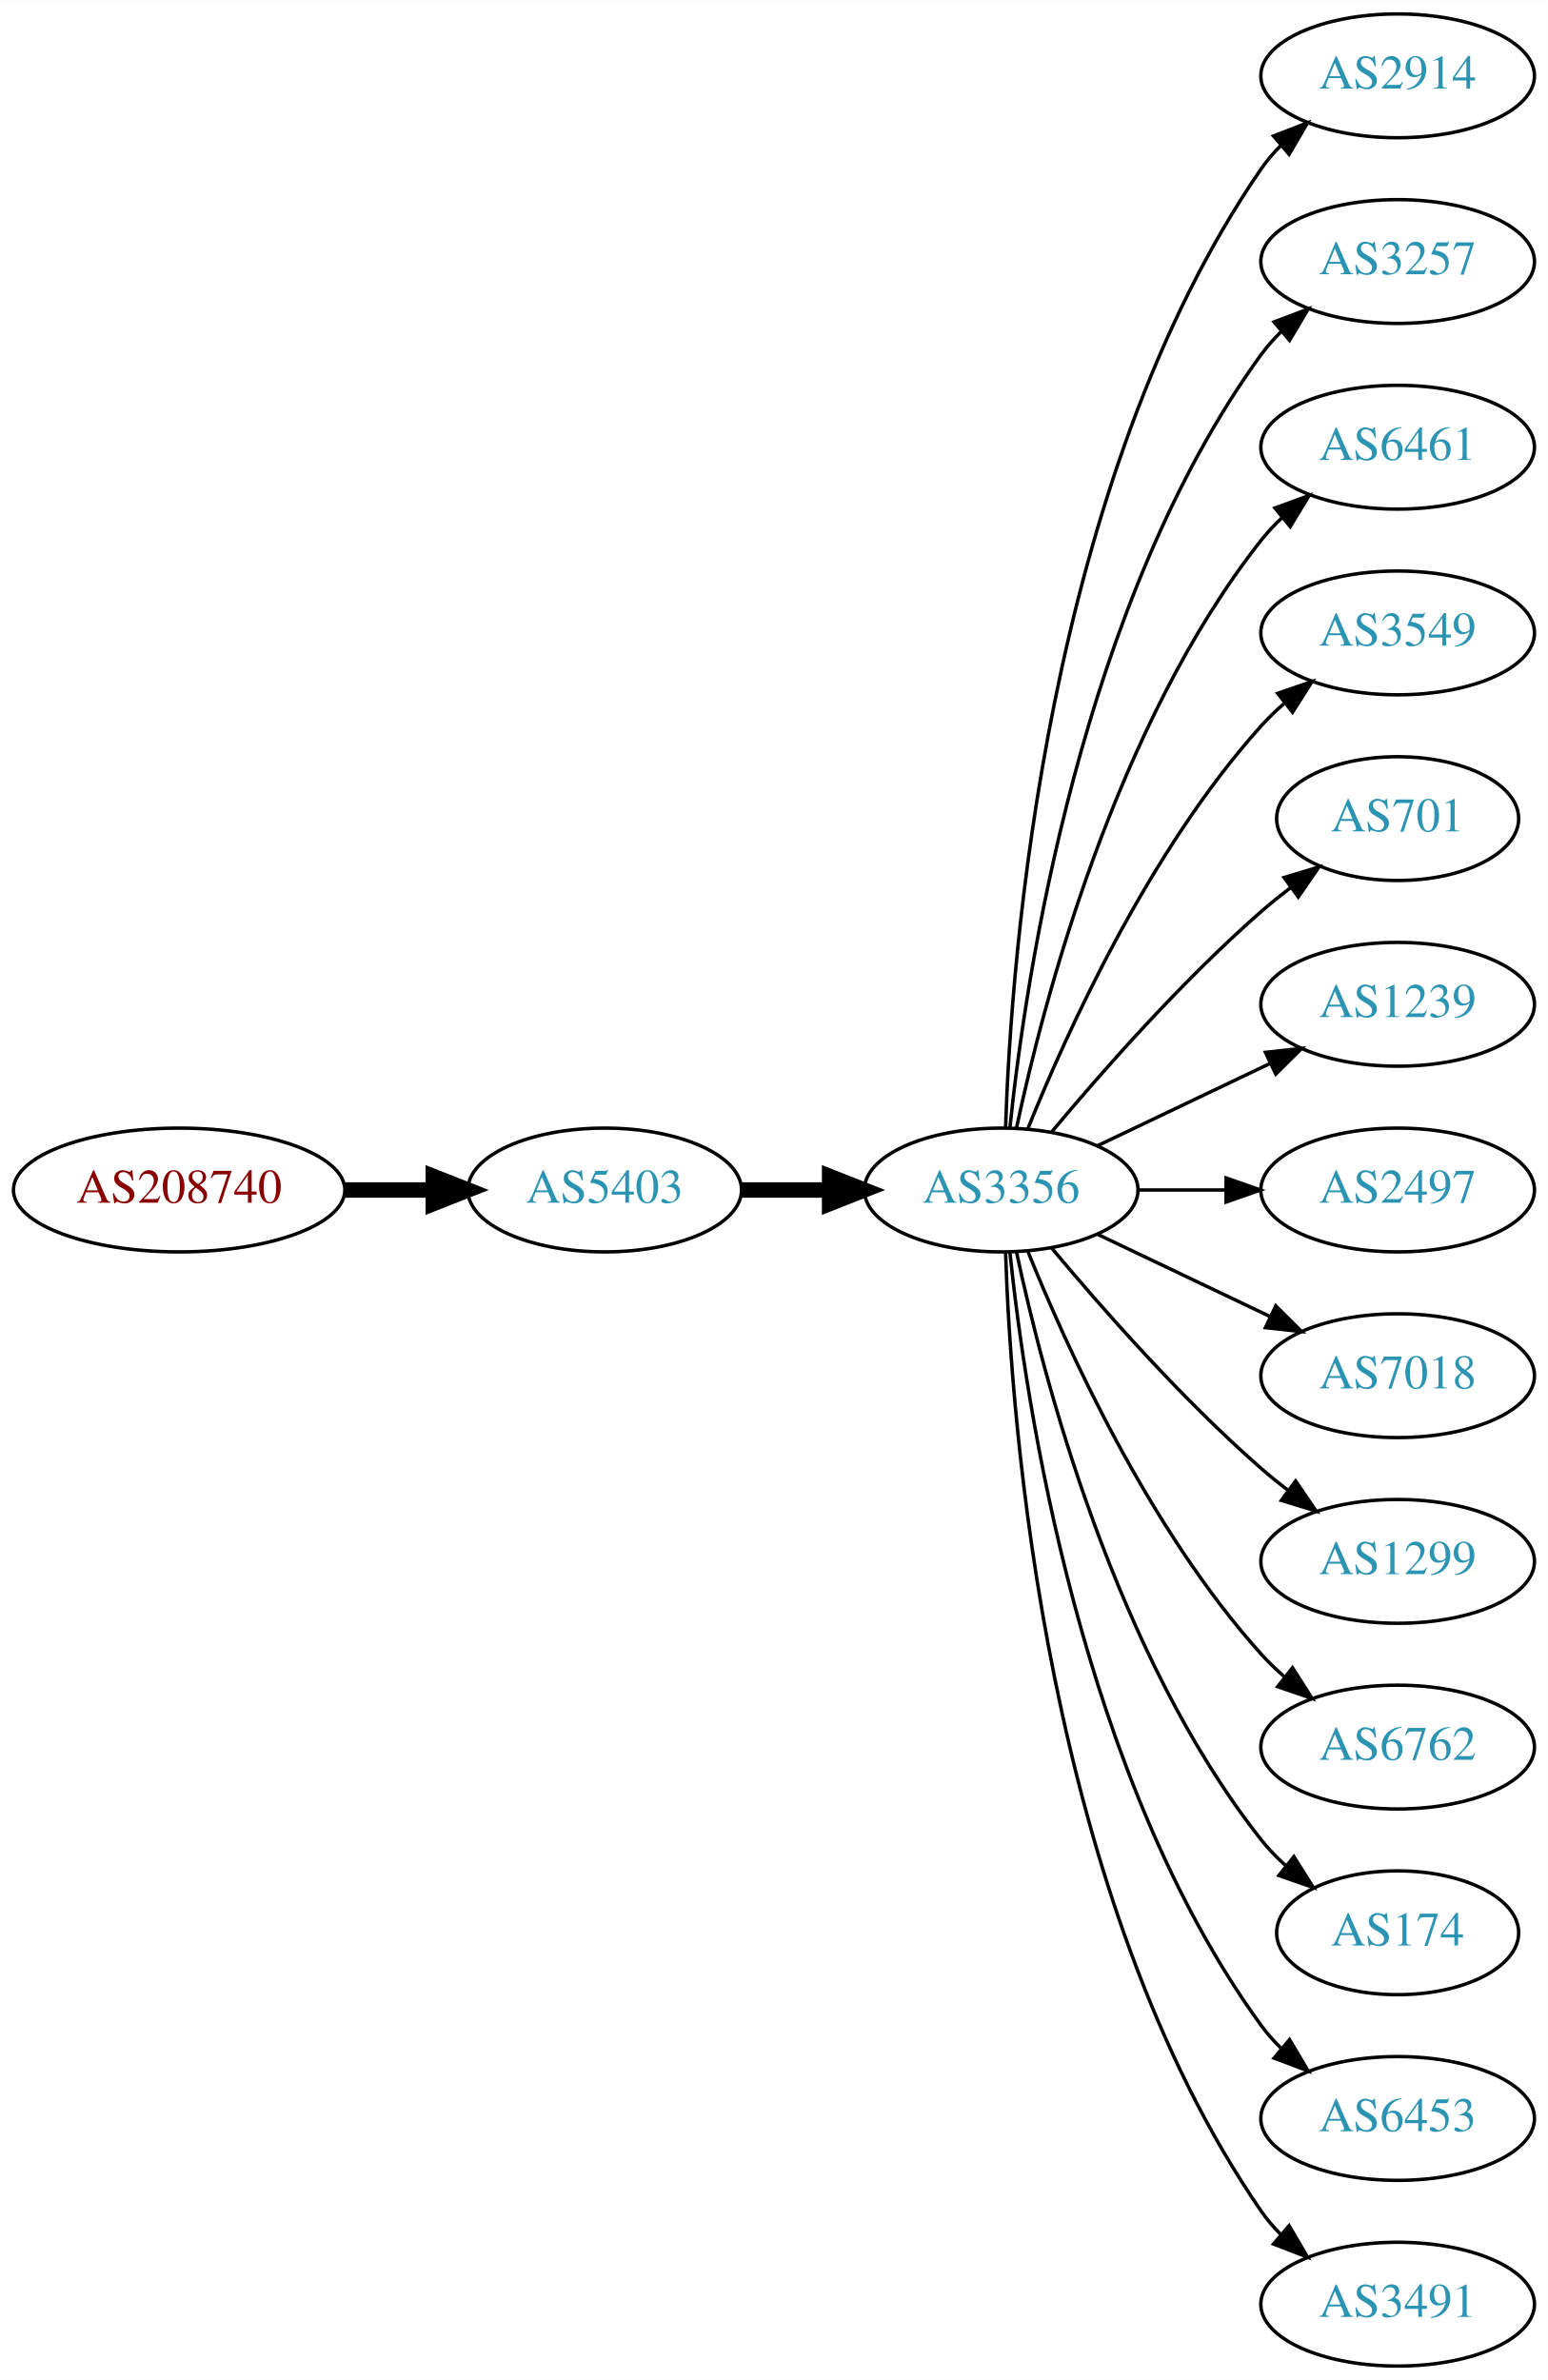
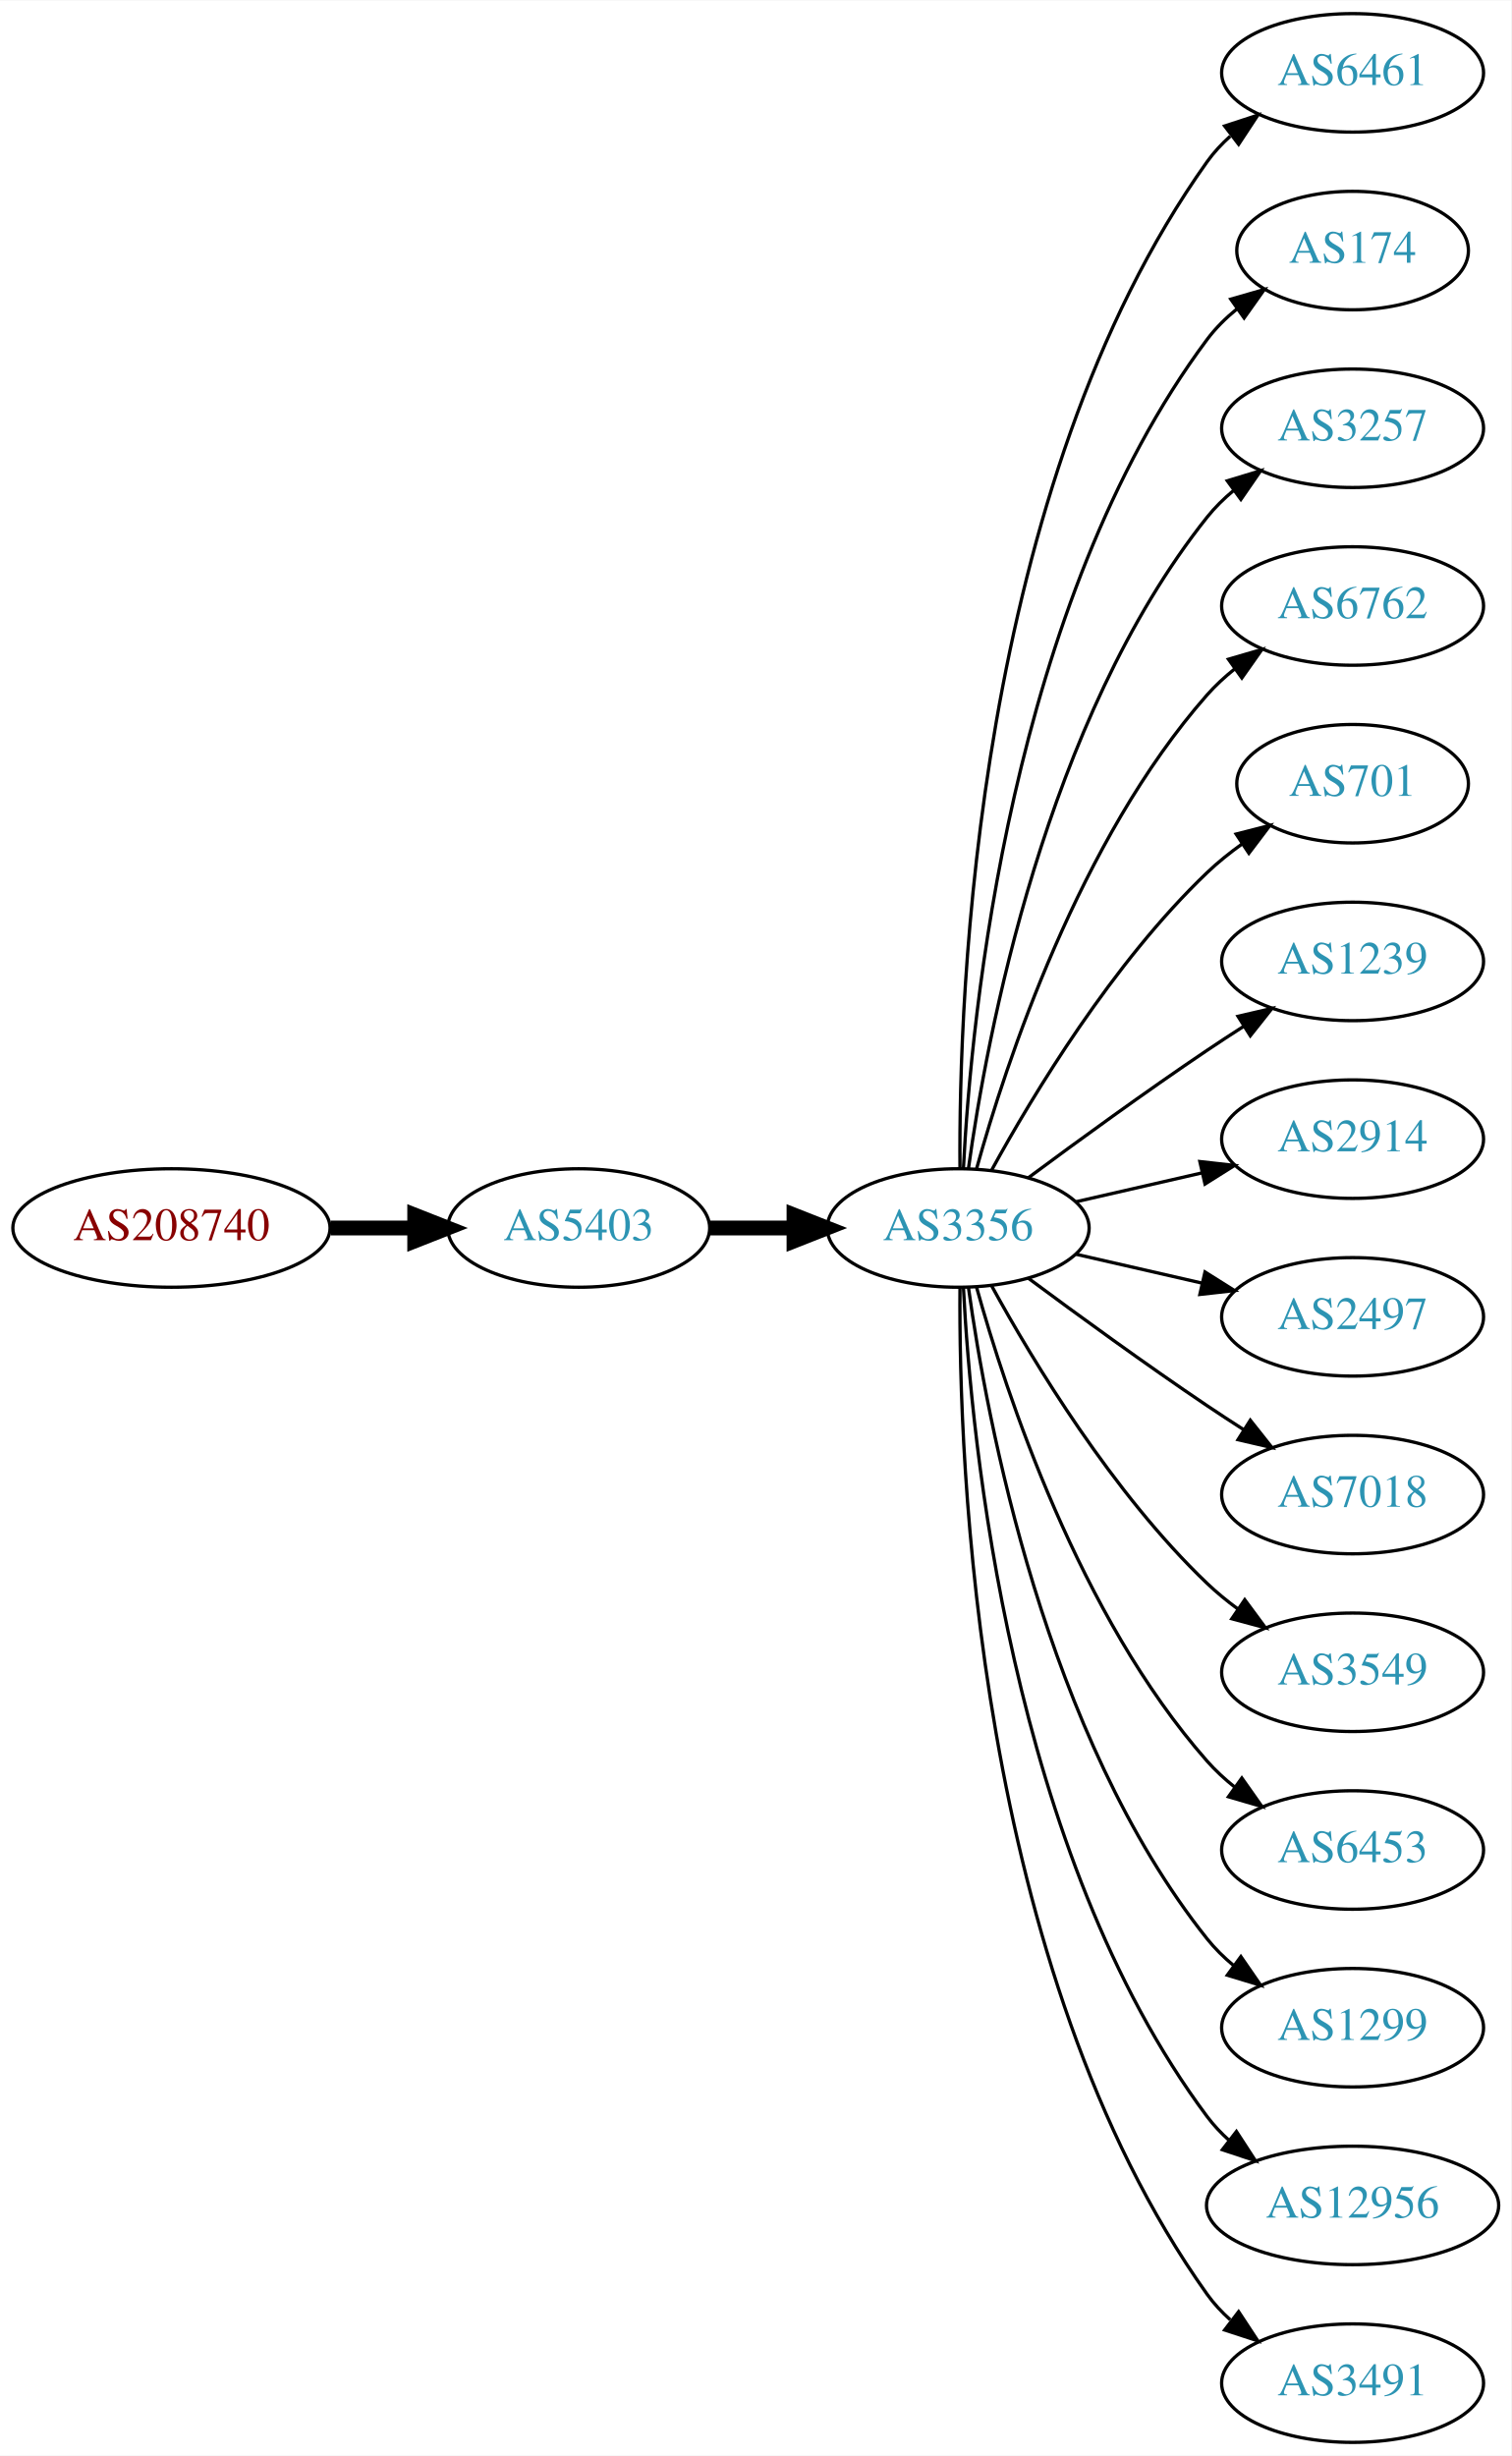
- <svg xmlns="http://www.w3.org/2000/svg" xmlns:xlink="http://www.w3.org/1999/xlink" width="450pt" height="692pt" viewBox="0.00 0.00 450.07 692.00">
-   <g id="graph0" class="graph" transform="scale(1 1) rotate(0) translate(4 688)">
-     <polygon fill="white" stroke="none" points="-4,4 -4,-688 446.07,-688 446.07,4 -4,4" />
+ <svg xmlns="http://www.w3.org/2000/svg" xmlns:xlink="http://www.w3.org/1999/xlink" width="459pt" height="746pt" viewBox="0.00 0.00 459.17 746.00">
+   <g id="graph0" class="graph" transform="scale(1 1) rotate(0) translate(4 742)">
+     <polygon fill="white" stroke="none" points="-4,4 -4,-742 455.17,-742 455.17,4 -4,4" />
    <g id="node1" class="node">
      <g id="a_node1">
        <a xlink:href="/asn/208740" xlink:title="AS208740 ~ AT-BMEIA [AT]">
-           <ellipse fill="#ffffff" stroke="black" cx="48.096" cy="-342" rx="48.192" ry="18" />
-           <text text-anchor="middle" x="48.096" y="-338.3" font-family="Times,serif" font-size="14.00" fill="#880000">AS208740</text>
+           <ellipse fill="#ffffff" stroke="black" cx="48.096" cy="-369" rx="48.192" ry="18" />
+           <text text-anchor="middle" x="48.096" y="-365.3" font-family="Times,serif" font-size="14.00" fill="#880000">AS208740</text>
        </a>
      </g>
    </g>
    <g id="node2" class="node">
      <g id="a_node2">
        <a xlink:href="/asn/5403" xlink:title="AS5403 ~ AS5403 [AT]">
-           <ellipse fill="#ffffff" stroke="black" cx="171.838" cy="-342" rx="39.794" ry="18" />
-           <text text-anchor="middle" x="171.838" y="-338.3" font-family="Times,serif" font-size="14.00" fill="#2c94b3">AS5403</text>
+           <ellipse fill="#ffffff" stroke="black" cx="171.838" cy="-369" rx="39.794" ry="18" />
+           <text text-anchor="middle" x="171.838" y="-365.3" font-family="Times,serif" font-size="14.00" fill="#2c94b3">AS5403</text>
        </a>
      </g>
    </g>
    <g id="edge1" class="edge">
-       <path fill="none" stroke="black" stroke-width="4.5" d="M96.513,-342C104.867,-342 113.577,-342 121.969,-342" />
-       <polygon fill="black" stroke="black" stroke-width="4.5" points="122.004,-345.938 132.004,-342 122.004,-338.063 122.004,-345.938" />
+       <path fill="none" stroke="black" stroke-width="4.5" d="M96.513,-369C104.867,-369 113.577,-369 121.969,-369" />
+       <polygon fill="black" stroke="black" stroke-width="4.5" points="122.004,-372.938 132.004,-369 122.004,-365.063 122.004,-372.938" />
    </g>
    <g id="node3" class="node">
      <g id="a_node3">
        <a xlink:href="/asn/3356" xlink:title="AS3356 ~ Level 3 Parent, LLC [US]">
-           <ellipse fill="#ffffff" stroke="black" cx="287.131" cy="-342" rx="39.794" ry="18" />
-           <text text-anchor="middle" x="287.131" y="-338.3" font-family="Times,serif" font-size="14.00" fill="#2c94b3">AS3356</text>
+           <ellipse fill="#ffffff" stroke="black" cx="287.131" cy="-369" rx="39.794" ry="18" />
+           <text text-anchor="middle" x="287.131" y="-365.3" font-family="Times,serif" font-size="14.00" fill="#2c94b3">AS3356</text>
        </a>
      </g>
    </g>
    <g id="edge2" class="edge">
-       <path fill="none" stroke="black" stroke-width="4.5" d="M211.51,-342C219.713,-342 228.477,-342 237.009,-342" />
-       <polygon fill="black" stroke="black" stroke-width="4.5" points="237.248,-345.938 247.248,-342 237.248,-338.063 237.248,-345.938" />
+       <path fill="none" stroke="black" stroke-width="4.5" d="M211.51,-369C219.713,-369 228.477,-369 237.009,-369" />
+       <polygon fill="black" stroke="black" stroke-width="4.5" points="237.248,-372.938 247.248,-369 237.248,-365.063 237.248,-372.938" />
    </g>
    <g id="node4" class="node">
      <g id="a_node4">
-         <a xlink:href="/asn/2914" xlink:title="AS2914 ~ NTT America, Inc. [US]">
-           <ellipse fill="#ffffff" stroke="black" cx="402.424" cy="-666" rx="39.794" ry="18" />
-           <text text-anchor="middle" x="402.424" y="-662.3" font-family="Times,serif" font-size="14.00" fill="#2c94b3">AS2914</text>
+         <a xlink:href="/asn/6461" xlink:title="AS6461 ~ Zayo Bandwidth [US]">
+           <ellipse fill="#ffffff" stroke="black" cx="406.973" cy="-720" rx="39.794" ry="18" />
+           <text text-anchor="middle" x="406.973" y="-716.3" font-family="Times,serif" font-size="14.00" fill="#2c94b3">AS6461</text>
        </a>
      </g>
    </g>
    <g id="edge3" class="edge">
-       <path fill="none" stroke="black" d="M288.411,-360.161C290.009,-409.461 300.158,-548.175 362.777,-639 364.432,-641.401 366.375,-643.656 368.494,-645.76" />
-       <polygon fill="black" stroke="black" points="366.325,-648.51 376.21,-652.322 370.859,-643.177 366.325,-648.51" />
+       <path fill="none" stroke="black" d="M287.68,-387.063C287.26,-439.503 292.414,-594.293 362.777,-693 364.779,-695.809 367.174,-698.388 369.795,-700.743" />
+       <polygon fill="black" stroke="black" points="368.099,-703.852 378.171,-707.139 372.348,-698.288 368.099,-703.852" />
    </g>
    <g id="node5" class="node">
      <g id="a_node5">
-         <a xlink:href="/asn/3257" xlink:title="AS3257 ~ GTT [DE]">
-           <ellipse fill="#ffffff" stroke="black" cx="402.424" cy="-612" rx="39.794" ry="18" />
-           <text text-anchor="middle" x="402.424" y="-608.3" font-family="Times,serif" font-size="14.00" fill="#2c94b3">AS3257</text>
+         <a xlink:href="/asn/174" xlink:title="AS174 ~ Cogent Communications [US]">
+           <ellipse fill="#ffffff" stroke="black" cx="406.973" cy="-666" rx="35.194" ry="18" />
+           <text text-anchor="middle" x="406.973" y="-662.3" font-family="Times,serif" font-size="14.00" fill="#2c94b3">AS174</text>
        </a>
      </g>
    </g>
    <g id="edge4" class="edge">
-       <path fill="none" stroke="black" d="M289.688,-360.256C294.158,-403.303 310.291,-512.94 362.777,-585 364.494,-587.357 366.481,-589.581 368.631,-591.663" />
-       <polygon fill="black" stroke="black" points="366.494,-594.439 376.405,-598.183 370.992,-589.075 366.494,-594.439" />
+       <path fill="none" stroke="black" d="M288.723,-387.023C291.099,-433.412 303.017,-558.893 362.777,-639 365.336,-642.429 368.469,-645.526 371.87,-648.295" />
+       <polygon fill="black" stroke="black" points="369.961,-651.232 380.143,-654.159 374.009,-645.521 369.961,-651.232" />
    </g>
    <g id="node6" class="node">
      <g id="a_node6">
-         <a xlink:href="/asn/6461" xlink:title="AS6461 ~ Zayo Bandwidth [US]">
-           <ellipse fill="#ffffff" stroke="black" cx="402.424" cy="-558" rx="39.794" ry="18" />
-           <text text-anchor="middle" x="402.424" y="-554.3" font-family="Times,serif" font-size="14.00" fill="#2c94b3">AS6461</text>
+         <a xlink:href="/asn/3257" xlink:title="AS3257 ~ GTT [DE]">
+           <ellipse fill="#ffffff" stroke="black" cx="406.973" cy="-612" rx="39.794" ry="18" />
+           <text text-anchor="middle" x="406.973" y="-608.3" font-family="Times,serif" font-size="14.00" fill="#2c94b3">AS3257</text>
        </a>
      </g>
    </g>
    <g id="edge5" class="edge">
-       <path fill="none" stroke="black" d="M291.621,-360.16C299.252,-396.03 320.244,-477.155 362.777,-531 364.585,-533.288 366.638,-535.462 368.832,-537.51" />
-       <polygon fill="black" stroke="black" points="366.743,-540.323 376.692,-543.966 371.186,-534.914 366.743,-540.323" />
+       <path fill="none" stroke="black" d="M290.27,-387.17C295.77,-426.974 313.596,-523.233 362.777,-585 365.119,-587.94 367.873,-590.649 370.839,-593.121" />
+       <polygon fill="black" stroke="black" points="368.904,-596.042 379.045,-599.11 373.031,-590.388 368.904,-596.042" />
    </g>
    <g id="node7" class="node">
      <g id="a_node7">
-         <a xlink:href="/asn/3549" xlink:title="AS3549 ~ Level 3 Parent, LLC [US]">
-           <ellipse fill="#ffffff" stroke="black" cx="402.424" cy="-504" rx="39.794" ry="18" />
-           <text text-anchor="middle" x="402.424" y="-500.3" font-family="Times,serif" font-size="14.00" fill="#2c94b3">AS3549</text>
+         <a xlink:href="/asn/6762" xlink:title="AS6762 ~ TELECOM ITALIA SPARKLE S.p.A. [IT]">
+           <ellipse fill="#ffffff" stroke="black" cx="406.973" cy="-558" rx="39.794" ry="18" />
+           <text text-anchor="middle" x="406.973" y="-554.3" font-family="Times,serif" font-size="14.00" fill="#2c94b3">AS6762</text>
        </a>
      </g>
    </g>
    <g id="edge6" class="edge">
-       <path fill="none" stroke="black" d="M294.879,-359.787C305.93,-387.243 329.983,-440.578 362.777,-477 364.78,-479.224 366.999,-481.363 369.331,-483.397" />
-       <polygon fill="black" stroke="black" points="367.529,-486.433 377.55,-489.873 371.862,-480.935 367.529,-486.433" />
+       <path fill="none" stroke="black" d="M292.704,-386.946C301.61,-418.995 323.894,-486.842 362.777,-531 365.261,-533.821 368.111,-536.449 371.137,-538.871" />
+       <polygon fill="black" stroke="black" points="369.254,-541.828 379.426,-544.791 373.322,-536.131 369.254,-541.828" />
    </g>
    <g id="node8" class="node">
      <g id="a_node8">
        <a xlink:href="/asn/701" xlink:title="AS701 ~ UUNET [US]">
-           <ellipse fill="#ffffff" stroke="black" cx="402.424" cy="-450" rx="35.194" ry="18" />
-           <text text-anchor="middle" x="402.424" y="-446.3" font-family="Times,serif" font-size="14.00" fill="#2c94b3">AS701</text>
+           <ellipse fill="#ffffff" stroke="black" cx="406.973" cy="-504" rx="35.194" ry="18" />
+           <text text-anchor="middle" x="406.973" y="-500.3" font-family="Times,serif" font-size="14.00" fill="#2c94b3">AS701</text>
        </a>
      </g>
    </g>
    <g id="edge7" class="edge">
-       <path fill="none" stroke="black" d="M301.761,-358.817C316.044,-375.929 339.59,-402.745 362.777,-423 365.447,-425.332 368.32,-427.648 371.25,-429.886" />
-       <polygon fill="black" stroke="black" points="369.401,-432.87 379.542,-435.939 373.528,-427.216 369.401,-432.87" />
+       <path fill="none" stroke="black" d="M297.372,-386.713C309.918,-409.561 334.095,-449.611 362.777,-477 366.031,-480.107 369.698,-483.046 373.485,-485.76" />
+       <polygon fill="black" stroke="black" points="371.587,-488.701 381.853,-491.322 375.462,-482.872 371.587,-488.701" />
    </g>
    <g id="node9" class="node">
      <g id="a_node9">
        <a xlink:href="/asn/1239" xlink:title="AS1239 ~ Sprint [US]">
-           <ellipse fill="#ffffff" stroke="black" cx="402.424" cy="-396" rx="39.794" ry="18" />
-           <text text-anchor="middle" x="402.424" y="-392.3" font-family="Times,serif" font-size="14.00" fill="#2c94b3">AS1239</text>
+           <ellipse fill="#ffffff" stroke="black" cx="406.973" cy="-450" rx="39.794" ry="18" />
+           <text text-anchor="middle" x="406.973" y="-446.3" font-family="Times,serif" font-size="14.00" fill="#2c94b3">AS1239</text>
        </a>
      </g>
    </g>
    <g id="edge8" class="edge">
-       <path fill="none" stroke="black" d="M315.267,-354.934C330.261,-362.081 349.082,-371.052 365.306,-378.785" />
-       <polygon fill="black" stroke="black" points="363.976,-382.028 374.509,-383.171 366.988,-375.709 363.976,-382.028" />
+       <path fill="none" stroke="black" d="M308.461,-384.277C323.324,-395.304 344.068,-410.407 362.777,-423 366.326,-425.389 370.077,-427.839 373.825,-430.242" />
+       <polygon fill="black" stroke="black" points="372.151,-433.325 382.474,-435.712 375.893,-427.409 372.151,-433.325" />
    </g>
    <g id="node10" class="node">
      <g id="a_node10">
-         <a xlink:href="/asn/2497" xlink:title="AS2497 ~ Internet Initiative Japan Inc. [JP]">
-           <ellipse fill="#ffffff" stroke="black" cx="402.424" cy="-342" rx="39.794" ry="18" />
-           <text text-anchor="middle" x="402.424" y="-338.3" font-family="Times,serif" font-size="14.00" fill="#2c94b3">AS2497</text>
+         <a xlink:href="/asn/2914" xlink:title="AS2914 ~ NTT America, Inc. [US]">
+           <ellipse fill="#ffffff" stroke="black" cx="406.973" cy="-396" rx="39.794" ry="18" />
+           <text text-anchor="middle" x="406.973" y="-392.3" font-family="Times,serif" font-size="14.00" fill="#2c94b3">AS2914</text>
        </a>
      </g>
    </g>
    <g id="edge9" class="edge">
-       <path fill="none" stroke="black" d="M326.803,-342C335.006,-342 343.77,-342 352.302,-342" />
-       <polygon fill="black" stroke="black" points="352.541,-345.5 362.541,-342 352.541,-338.5 352.541,-345.5" />
+       <path fill="none" stroke="black" d="M322.85,-376.955C334.85,-379.704 348.471,-382.825 361.164,-385.733" />
+       <polygon fill="black" stroke="black" points="360.566,-389.187 371.095,-388.009 362.129,-382.364 360.566,-389.187" />
    </g>
    <g id="node11" class="node">
      <g id="a_node11">
-         <a xlink:href="/asn/7018" xlink:title="AS7018 ~ AT&amp;T Services, Inc. [US]">
-           <ellipse fill="#ffffff" stroke="black" cx="402.424" cy="-288" rx="39.794" ry="18" />
-           <text text-anchor="middle" x="402.424" y="-284.3" font-family="Times,serif" font-size="14.00" fill="#2c94b3">AS7018</text>
+         <a xlink:href="/asn/2497" xlink:title="AS2497 ~ Internet Initiative Japan Inc. [JP]">
+           <ellipse fill="#ffffff" stroke="black" cx="406.973" cy="-342" rx="39.794" ry="18" />
+           <text text-anchor="middle" x="406.973" y="-338.3" font-family="Times,serif" font-size="14.00" fill="#2c94b3">AS2497</text>
        </a>
      </g>
    </g>
    <g id="edge10" class="edge">
-       <path fill="none" stroke="black" d="M315.267,-329.066C330.261,-321.919 349.082,-312.948 365.306,-305.215" />
-       <polygon fill="black" stroke="black" points="366.988,-308.291 374.509,-300.829 363.976,-301.972 366.988,-308.291" />
+       <path fill="none" stroke="black" d="M322.85,-361.045C334.85,-358.296 348.471,-355.175 361.164,-352.267" />
+       <polygon fill="black" stroke="black" points="362.129,-355.636 371.095,-349.991 360.566,-348.813 362.129,-355.636" />
    </g>
    <g id="node12" class="node">
      <g id="a_node12">
-         <a xlink:href="/asn/1299" xlink:title="AS1299 ~ Telia Carrier [EU]">
-           <ellipse fill="#ffffff" stroke="black" cx="402.424" cy="-234" rx="39.794" ry="18" />
-           <text text-anchor="middle" x="402.424" y="-230.3" font-family="Times,serif" font-size="14.00" fill="#2c94b3">AS1299</text>
+         <a xlink:href="/asn/7018" xlink:title="AS7018 ~ AT&amp;T Services, Inc. [US]">
+           <ellipse fill="#ffffff" stroke="black" cx="406.973" cy="-288" rx="39.794" ry="18" />
+           <text text-anchor="middle" x="406.973" y="-284.3" font-family="Times,serif" font-size="14.00" fill="#2c94b3">AS7018</text>
        </a>
      </g>
    </g>
    <g id="edge11" class="edge">
-       <path fill="none" stroke="black" d="M301.761,-325.183C316.044,-308.071 339.59,-281.255 362.777,-261 365.243,-258.846 367.882,-256.706 370.579,-254.628" />
-       <polygon fill="black" stroke="black" points="372.752,-257.375 378.733,-248.63 368.604,-251.736 372.752,-257.375" />
+       <path fill="none" stroke="black" d="M308.461,-353.723C323.324,-342.696 344.068,-327.593 362.777,-315 366.326,-312.611 370.077,-310.161 373.825,-307.758" />
+       <polygon fill="black" stroke="black" points="375.893,-310.591 382.474,-302.288 372.151,-304.675 375.893,-310.591" />
    </g>
    <g id="node13" class="node">
      <g id="a_node13">
-         <a xlink:href="/asn/6762" xlink:title="AS6762 ~ TELECOM ITALIA SPARKLE S.p.A. [IT]">
-           <ellipse fill="#ffffff" stroke="black" cx="402.424" cy="-180" rx="39.794" ry="18" />
-           <text text-anchor="middle" x="402.424" y="-176.3" font-family="Times,serif" font-size="14.00" fill="#2c94b3">AS6762</text>
+         <a xlink:href="/asn/3549" xlink:title="AS3549 ~ Level 3 Parent, LLC [US]">
+           <ellipse fill="#ffffff" stroke="black" cx="406.973" cy="-234" rx="39.794" ry="18" />
+           <text text-anchor="middle" x="406.973" y="-230.3" font-family="Times,serif" font-size="14.00" fill="#2c94b3">AS3549</text>
        </a>
      </g>
    </g>
    <g id="edge12" class="edge">
-       <path fill="none" stroke="black" d="M294.879,-324.213C305.93,-296.757 329.983,-243.422 362.777,-207 364.78,-204.776 366.999,-202.637 369.331,-200.603" />
-       <polygon fill="black" stroke="black" points="371.862,-203.065 377.55,-194.127 367.529,-197.567 371.862,-203.065" />
+       <path fill="none" stroke="black" d="M297.372,-351.287C309.918,-328.439 334.095,-288.389 362.777,-261 365.646,-258.261 368.834,-255.653 372.144,-253.215" />
+       <polygon fill="black" stroke="black" points="374.207,-256.044 380.503,-247.523 370.267,-250.258 374.207,-256.044" />
    </g>
    <g id="node14" class="node">
      <g id="a_node14">
-         <a xlink:href="/asn/174" xlink:title="AS174 ~ Cogent Communications [US]">
-           <ellipse fill="#ffffff" stroke="black" cx="402.424" cy="-126" rx="35.194" ry="18" />
-           <text text-anchor="middle" x="402.424" y="-122.3" font-family="Times,serif" font-size="14.00" fill="#2c94b3">AS174</text>
+         <a xlink:href="/asn/6453" xlink:title="AS6453 ~ TATA COMMUNICATIONS (AMERICA) INC [US]">
+           <ellipse fill="#ffffff" stroke="black" cx="406.973" cy="-180" rx="39.794" ry="18" />
+           <text text-anchor="middle" x="406.973" y="-176.3" font-family="Times,serif" font-size="14.00" fill="#2c94b3">AS6453</text>
        </a>
      </g>
    </g>
    <g id="edge13" class="edge">
-       <path fill="none" stroke="black" d="M291.621,-323.84C299.252,-287.97 320.244,-206.845 362.777,-153 364.857,-150.367 367.263,-147.884 369.835,-145.572" />
-       <polygon fill="black" stroke="black" points="372.247,-148.127 377.898,-139.165 367.892,-142.646 372.247,-148.127" />
+       <path fill="none" stroke="black" d="M292.704,-351.054C301.61,-319.005 323.894,-251.158 362.777,-207 365.261,-204.179 368.111,-201.551 371.137,-199.129" />
+       <polygon fill="black" stroke="black" points="373.322,-201.869 379.426,-193.209 369.254,-196.172 373.322,-201.869" />
    </g>
    <g id="node15" class="node">
      <g id="a_node15">
-         <a xlink:href="/asn/6453" xlink:title="AS6453 ~ TATA COMMUNICATIONS (AMERICA) INC [US]">
-           <ellipse fill="#ffffff" stroke="black" cx="402.424" cy="-72" rx="39.794" ry="18" />
-           <text text-anchor="middle" x="402.424" y="-68.3" font-family="Times,serif" font-size="14.00" fill="#2c94b3">AS6453</text>
+         <a xlink:href="/asn/1299" xlink:title="AS1299 ~ Telia Carrier [EU]">
+           <ellipse fill="#ffffff" stroke="black" cx="406.973" cy="-126" rx="39.794" ry="18" />
+           <text text-anchor="middle" x="406.973" y="-122.3" font-family="Times,serif" font-size="14.00" fill="#2c94b3">AS1299</text>
        </a>
      </g>
    </g>
    <g id="edge14" class="edge">
-       <path fill="none" stroke="black" d="M289.688,-323.744C294.158,-280.697 310.291,-171.06 362.777,-99 364.494,-96.643 366.481,-94.419 368.631,-92.337" />
-       <polygon fill="black" stroke="black" points="370.992,-94.925 376.405,-85.817 366.494,-89.561 370.992,-94.925" />
+       <path fill="none" stroke="black" d="M290.27,-350.83C295.77,-311.026 313.596,-214.767 362.777,-153 365.119,-150.06 367.873,-147.351 370.839,-144.879" />
+       <polygon fill="black" stroke="black" points="373.031,-147.612 379.045,-138.89 368.904,-141.958 373.031,-147.612" />
    </g>
    <g id="node16" class="node">
      <g id="a_node16">
+         <a xlink:href="/asn/12956" xlink:title="AS12956 ~ TELXIUS [ES]">
+           <ellipse fill="#ffffff" stroke="black" cx="406.973" cy="-72" rx="44.393" ry="18" />
+           <text text-anchor="middle" x="406.973" y="-68.3" font-family="Times,serif" font-size="14.00" fill="#2c94b3">AS12956</text>
+         </a>
+       </g>
+     </g>
+     <g id="edge15" class="edge">
+       <path fill="none" stroke="black" d="M288.723,-350.977C291.099,-304.588 303.017,-179.107 362.777,-99 364.734,-96.377 367.027,-93.949 369.519,-91.713" />
+       <polygon fill="black" stroke="black" points="371.68,-94.466 377.452,-85.582 367.4,-88.928 371.68,-94.466" />
+     </g>
+     <g id="node17" class="node">
+       <g id="a_node17">
        <a xlink:href="/asn/3491" xlink:title="AS3491 ~ PCCW Global, Inc. [US]">
-           <ellipse fill="#ffffff" stroke="black" cx="402.424" cy="-18" rx="39.794" ry="18" />
-           <text text-anchor="middle" x="402.424" y="-14.3" font-family="Times,serif" font-size="14.00" fill="#2c94b3">AS3491</text>
-         </a>
-       </g>
-     </g>
-     <g id="edge15" class="edge">
-       <path fill="none" stroke="black" d="M288.411,-323.839C290.009,-274.539 300.158,-135.825 362.777,-45 364.432,-42.599 366.375,-40.344 368.494,-38.24" />
-       <polygon fill="black" stroke="black" points="370.859,-40.823 376.21,-31.678 366.325,-35.49 370.859,-40.823" />
+           <ellipse fill="#ffffff" stroke="black" cx="406.973" cy="-18" rx="39.794" ry="18" />
+           <text text-anchor="middle" x="406.973" y="-14.3" font-family="Times,serif" font-size="14.00" fill="#2c94b3">AS3491</text>
+         </a>
+       </g>
+     </g>
+     <g id="edge16" class="edge">
+       <path fill="none" stroke="black" d="M287.68,-350.937C287.26,-298.497 292.414,-143.707 362.777,-45 364.779,-42.191 367.174,-39.612 369.795,-37.257" />
+       <polygon fill="black" stroke="black" points="372.348,-39.712 378.171,-30.861 368.099,-34.148 372.348,-39.712" />
    </g>
  </g>
</svg>
